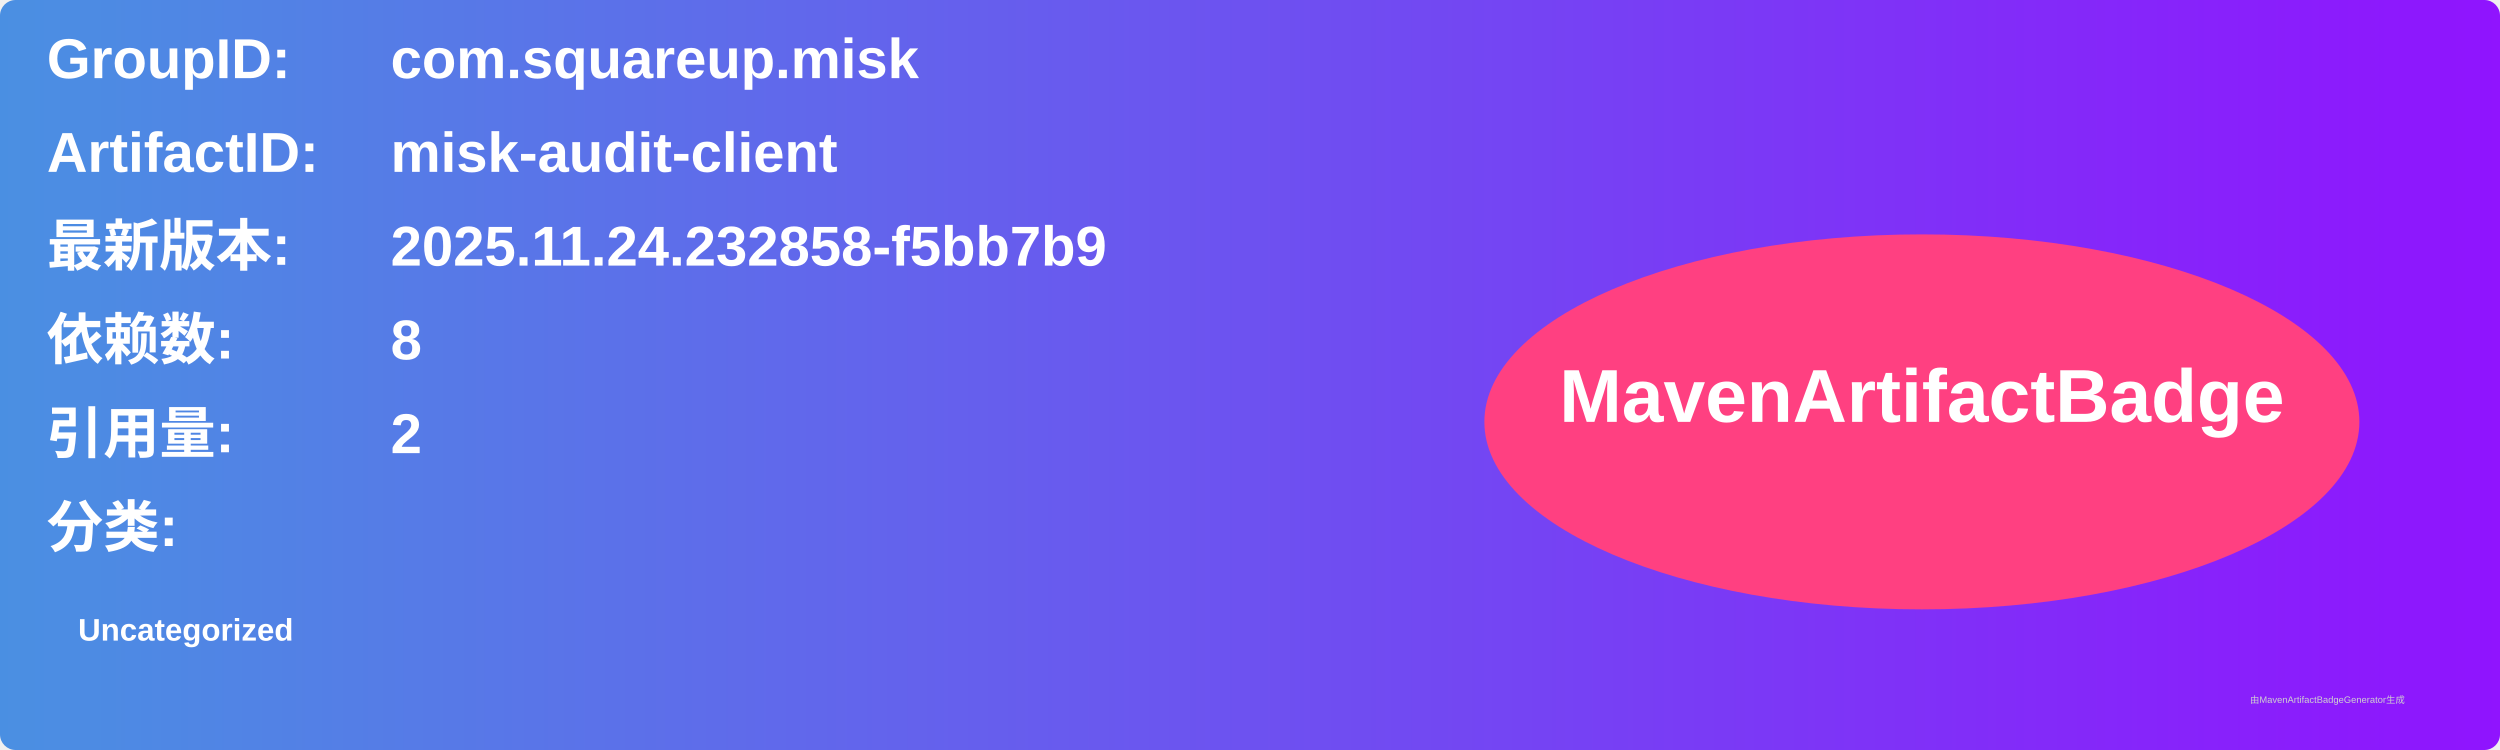
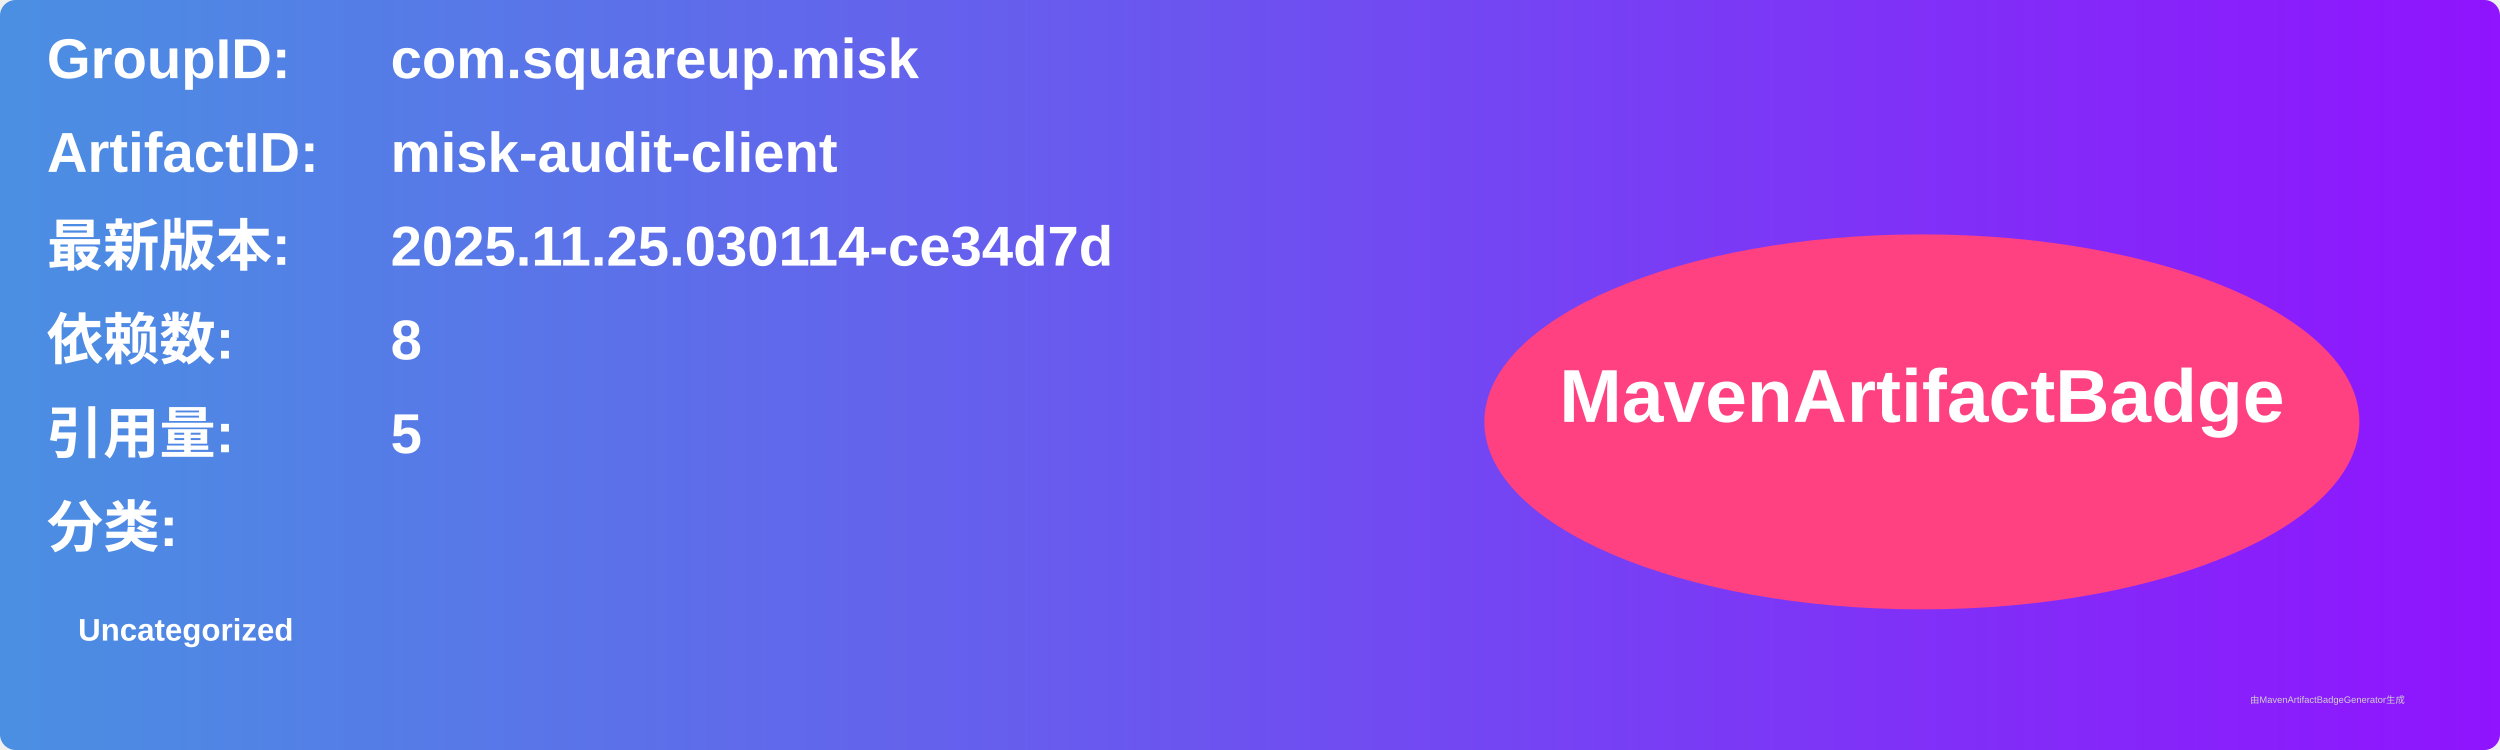
<svg xmlns="http://www.w3.org/2000/svg" width="800" height="240" viewBox="0 0 800 240">
  <linearGradient id="grad" x1="0%" y1="0%" x2="100%" y2="0%">
    <stop offset="0%" stop-color="#4a90e2" />
    <stop offset="100%" stop-color="#9013fe" />
  </linearGradient>
  <rect width="100%" height="100%" rx="5" ry="5" fill="url(#grad)" />
  <g transform="translate(15, 15)">
    <text x="0" y="10" font-family="Arial" font-size="18" fill="white" font-weight="bold" width="260">GroupID:</text>
    <text x="110" y="10" font-family="Arial" font-size="18" fill="white" font-weight="bold" width="460">com.squareup.misk</text>
    <text x="0" y="40" font-family="Arial" font-size="18" fill="white" font-weight="bold" width="260">ArtifactID:</text>
    <text x="110" y="40" font-family="Arial" font-size="18" fill="white" font-weight="bold" width="460">misk-audit-client</text>
    <text x="0" y="70" font-family="Arial" font-size="18" fill="white" font-weight="bold">最新版本:</text>
    <text x="110" y="70" font-family="Arial" font-size="18" fill="white" font-weight="bold">
-       <tspan font-weight="bold">2025.11.24.232858-f5bb7b9</tspan>
+       <tspan font-weight="bold">2025.11.25.030114-ce34d7d</tspan>
    </text>
    <text x="0" y="100" font-family="Arial" font-size="18" fill="white" font-weight="bold">依赖数: </text>
    <text x="110" y="100" font-family="Arial" font-size="18" fill="white">
      <tspan font-weight="bold">8</tspan>
    </text>
    <text x="0" y="130" font-family="Arial" font-size="18" fill="white" font-weight="bold">引用量: </text>
    <text x="110" y="130" font-family="Arial" font-size="18" fill="white">
-       <tspan font-weight="bold">2</tspan>
+       <tspan font-weight="bold">5</tspan>
    </text>
    <text x="0" y="160" font-family="Arial" font-size="18" fill="white" font-weight="bold">分类:</text>
    <text x="10" y="190" font-family="Arial" font-size="10" fill="white">
      <tspan font-weight="bold">Uncategorized</tspan>
    </text>
    <ellipse cx="600" cy="120" rx="140" ry="60" fill="#ff4081" />
    <text x="600" y="120" text-anchor="middle" font-family="Arial" font-size="24" fill="white" font-weight="bold">MavenArtifactBadge</text>
  </g>
  <text x="720" y="225" font-family="Arial" font-size="3" fill="#d0d0d0">由MavenArtifactBadgeGenerator生成</text>
</svg>
